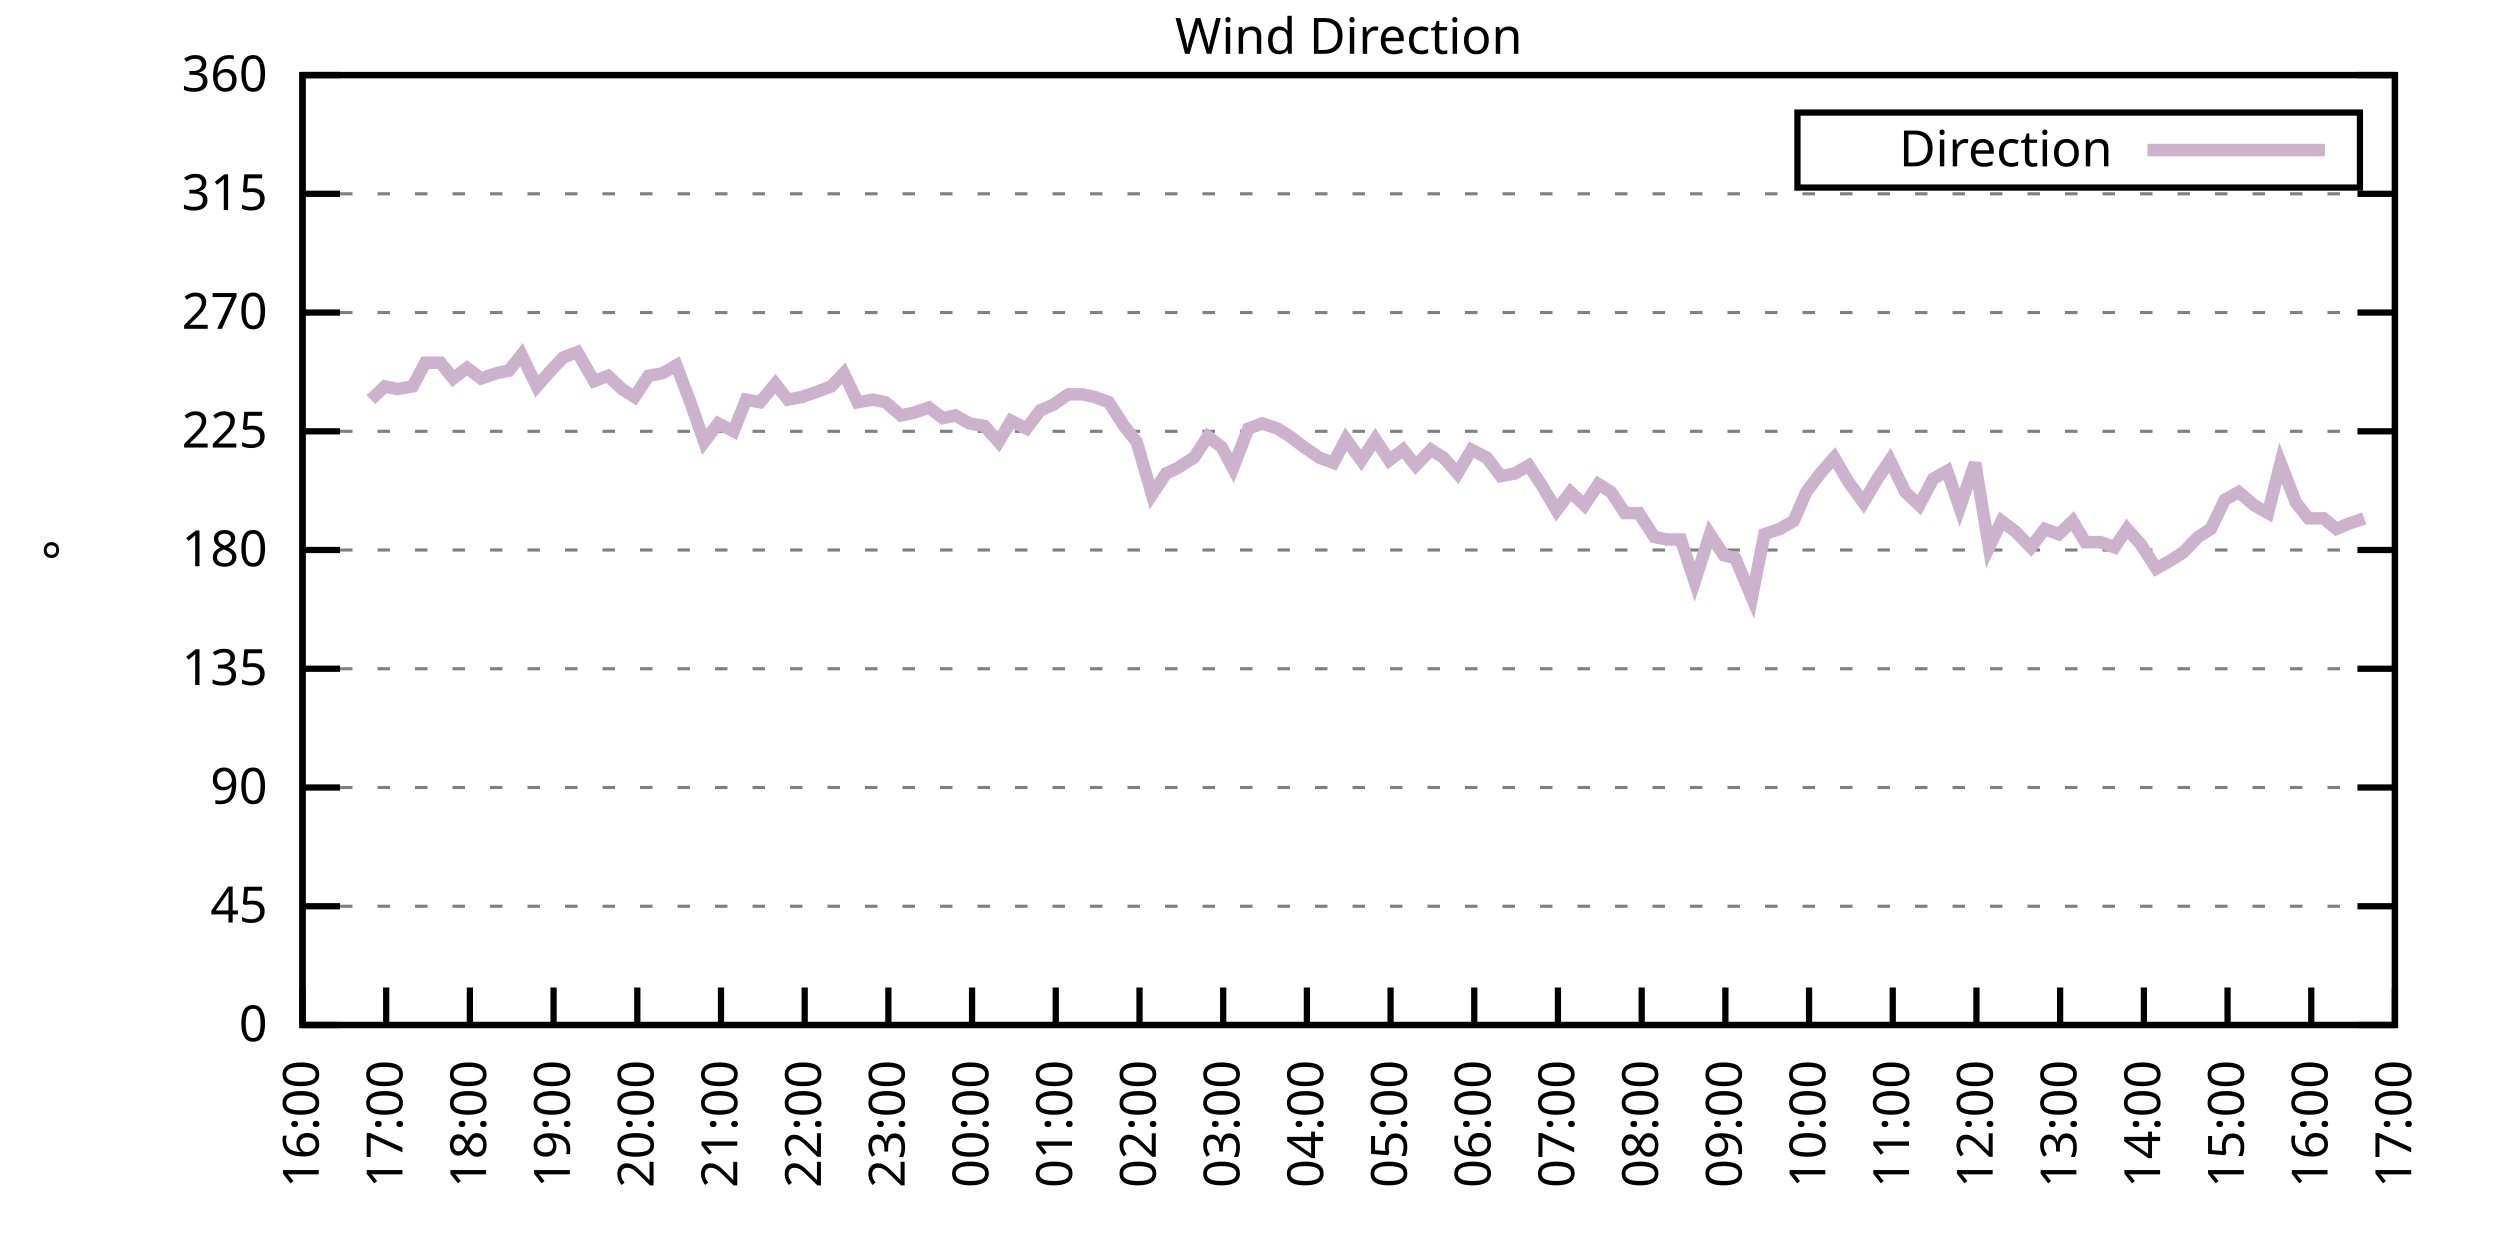
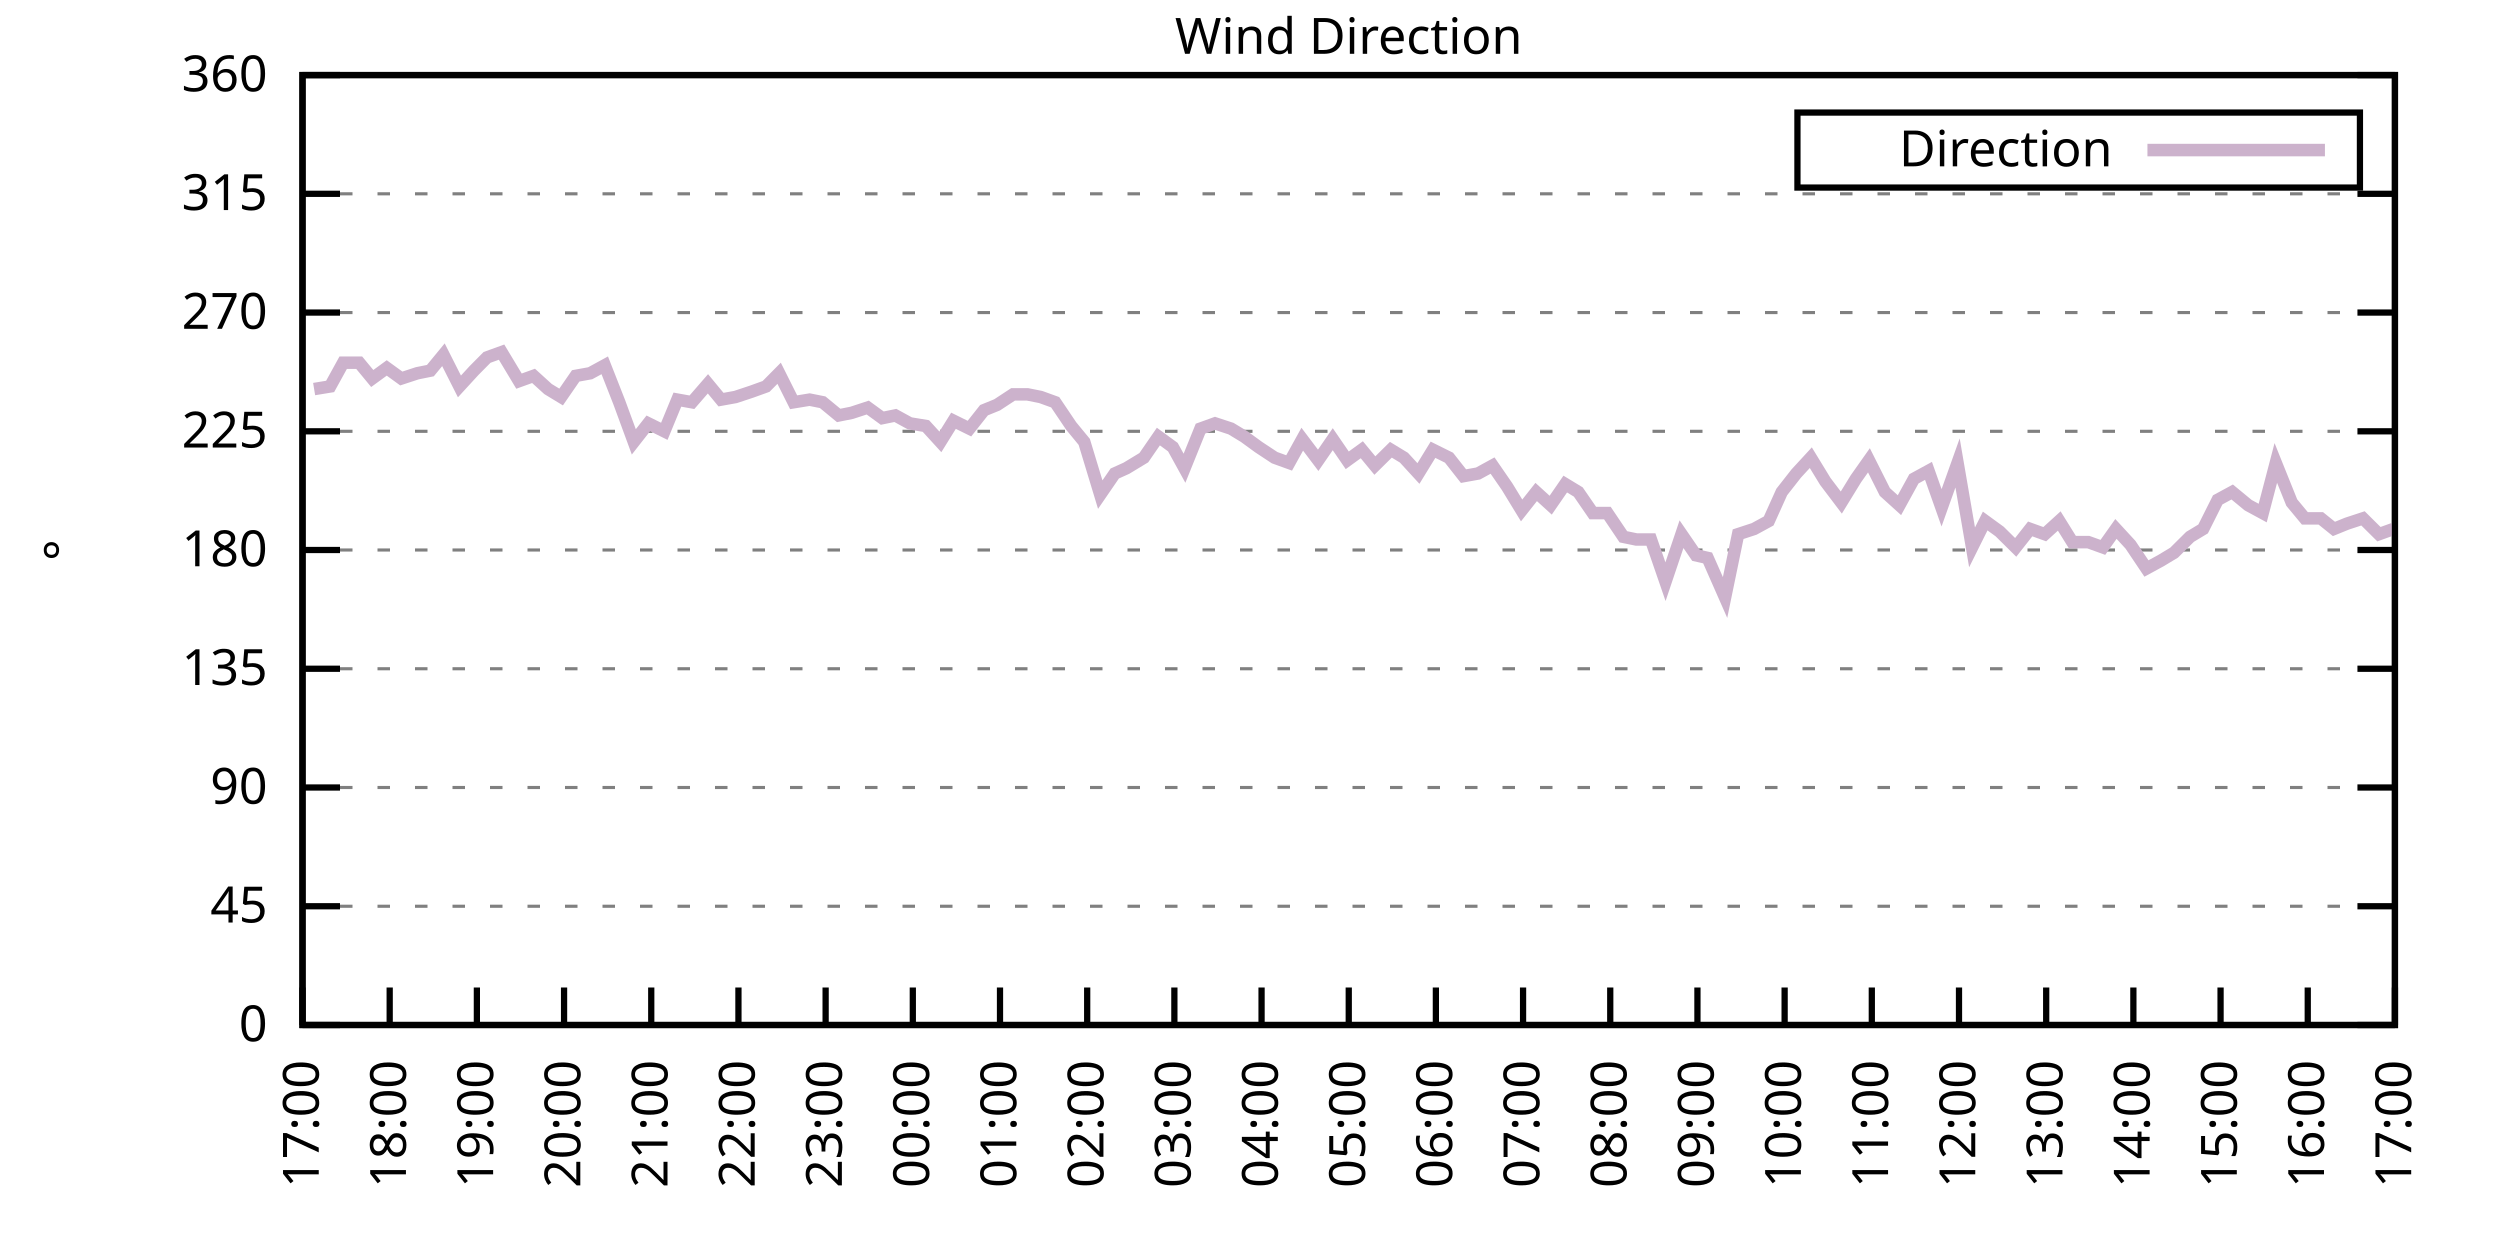
<svg xmlns="http://www.w3.org/2000/svg" xmlns:xlink="http://www.w3.org/1999/xlink" width="400" height="200" viewBox="0 0 400 200">
  <g id="gnuplot_canvas">
    <rect x="0" y="0" width="400" height="200" fill="none" />
    <defs>
      <circle id="gpDot" r="0.5" stroke-width="0.5" stroke="currentColor" />
      <path id="gpPt0" stroke-width="0.333" stroke="currentColor" d="M-1,0 h2 M0,-1 v2" />
      <path id="gpPt1" stroke-width="0.333" stroke="currentColor" d="M-1,-1 L1,1 M1,-1 L-1,1" />
      <path id="gpPt2" stroke-width="0.333" stroke="currentColor" d="M-1,0 L1,0 M0,-1 L0,1 M-1,-1 L1,1 M-1,1 L1,-1" />
      <rect id="gpPt3" stroke-width="0.333" stroke="currentColor" x="-1" y="-1" width="2" height="2" />
      <rect id="gpPt4" stroke-width="0.333" stroke="currentColor" fill="currentColor" x="-1" y="-1" width="2" height="2" />
      <circle id="gpPt5" stroke-width="0.333" stroke="currentColor" cx="0" cy="0" r="1" />
      <use xlink:href="#gpPt5" id="gpPt6" fill="currentColor" stroke="none" />
      <path id="gpPt7" stroke-width="0.333" stroke="currentColor" d="M0,-1.33 L-1.33,0.67 L1.33,0.67 z" />
      <use xlink:href="#gpPt7" id="gpPt8" fill="currentColor" stroke="none" />
      <use xlink:href="#gpPt7" id="gpPt9" stroke="currentColor" transform="rotate(180)" />
      <use xlink:href="#gpPt9" id="gpPt10" fill="currentColor" stroke="none" />
      <use xlink:href="#gpPt3" id="gpPt11" stroke="currentColor" transform="rotate(45)" />
      <use xlink:href="#gpPt11" id="gpPt12" fill="currentColor" stroke="none" />
      <path id="gpPt13" stroke-width="0.333" stroke="currentColor" d="M0,1.330 L1.265,0.411 L0.782,-1.067 L-0.782,-1.076 L-1.265,0.411 z" />
      <use xlink:href="#gpPt13" id="gpPt14" fill="currentColor" stroke="none" />
      <filter id="textbox" filterUnits="objectBoundingBox" x="0" y="0" height="1" width="1">
        <feFlood flood-color="white" flood-opacity="1" result="bgnd" />
        <feComposite in="SourceGraphic" in2="bgnd" operator="atop" />
      </filter>
      <filter id="greybox" filterUnits="objectBoundingBox" x="0" y="0" height="1" width="1">
        <feFlood flood-color="lightgrey" flood-opacity="1" result="grey" />
        <feComposite in="SourceGraphic" in2="grey" operator="atop" />
      </filter>
    </defs>
    <g fill="none" color="white" stroke="currentColor" stroke-width="1.00" stroke-linecap="butt" stroke-linejoin="miter">
</g>
    <g fill="none" color="black" stroke="currentColor" stroke-width="1.00" stroke-linecap="butt" stroke-linejoin="miter">
      <g stroke="none" shape-rendering="crispEdges">
        <polygon fill="rgb(255, 255, 255)" points="48.40,164.00 383.18,164.00 383.18,12.02 48.40,12.02 " />
      </g>
    </g>
    <g fill="none" color="black" stroke="currentColor" stroke-width="1.00" stroke-linecap="butt" stroke-linejoin="miter">
</g>
    <g fill="none" color="black" stroke="black" stroke-width="0.50" stroke-linecap="butt" stroke-linejoin="miter">
</g>
    <g fill="none" color="gray" stroke="currentColor" stroke-width="0.50" stroke-linecap="butt" stroke-linejoin="miter">
      <path stroke="gray" stroke-dasharray="2,4" class="gridline" d="M48.40,164.00 L383.19,164.00  " />
    </g>
    <g fill="none" color="gray" stroke="gray" stroke-width="1.00" stroke-linecap="butt" stroke-linejoin="miter">
</g>
    <g fill="none" color="black" stroke="currentColor" stroke-width="1.00" stroke-linecap="butt" stroke-linejoin="miter">
      <path stroke="black" d="M48.40,164.00 L54.40,164.00 M383.19,164.00 L377.19,164.00  " />
      <g transform="translate(42.80,166.60)" stroke="none" fill="black" font-family="Sans" font-size="8.00" text-anchor="end">
        <text>
          <tspan font-family="Sans"> 0</tspan>
        </text>
      </g>
    </g>
    <g fill="none" color="black" stroke="currentColor" stroke-width="1.00" stroke-linecap="butt" stroke-linejoin="miter">
</g>
    <g fill="none" color="black" stroke="black" stroke-width="0.50" stroke-linecap="butt" stroke-linejoin="miter">
</g>
    <g fill="none" color="gray" stroke="currentColor" stroke-width="0.50" stroke-linecap="butt" stroke-linejoin="miter">
      <path stroke="gray" stroke-dasharray="2,4" class="gridline" d="M48.40,145.00 L383.19,145.00  " />
    </g>
    <g fill="none" color="gray" stroke="gray" stroke-width="1.00" stroke-linecap="butt" stroke-linejoin="miter">
</g>
    <g fill="none" color="black" stroke="currentColor" stroke-width="1.00" stroke-linecap="butt" stroke-linejoin="miter">
      <path stroke="black" d="M48.40,145.00 L54.40,145.00 M383.19,145.00 L377.19,145.00  " />
      <g transform="translate(42.80,147.60)" stroke="none" fill="black" font-family="Sans" font-size="8.00" text-anchor="end">
        <text>
          <tspan font-family="Sans"> 45</tspan>
        </text>
      </g>
    </g>
    <g fill="none" color="black" stroke="currentColor" stroke-width="1.00" stroke-linecap="butt" stroke-linejoin="miter">
</g>
    <g fill="none" color="black" stroke="black" stroke-width="0.50" stroke-linecap="butt" stroke-linejoin="miter">
</g>
    <g fill="none" color="gray" stroke="currentColor" stroke-width="0.50" stroke-linecap="butt" stroke-linejoin="miter">
      <path stroke="gray" stroke-dasharray="2,4" class="gridline" d="M48.40,126.00 L383.19,126.00  " />
    </g>
    <g fill="none" color="gray" stroke="gray" stroke-width="1.00" stroke-linecap="butt" stroke-linejoin="miter">
</g>
    <g fill="none" color="black" stroke="currentColor" stroke-width="1.00" stroke-linecap="butt" stroke-linejoin="miter">
      <path stroke="black" d="M48.40,126.00 L54.40,126.00 M383.19,126.00 L377.19,126.00  " />
      <g transform="translate(42.80,128.60)" stroke="none" fill="black" font-family="Sans" font-size="8.00" text-anchor="end">
        <text>
          <tspan font-family="Sans"> 90</tspan>
        </text>
      </g>
    </g>
    <g fill="none" color="black" stroke="currentColor" stroke-width="1.00" stroke-linecap="butt" stroke-linejoin="miter">
</g>
    <g fill="none" color="black" stroke="black" stroke-width="0.50" stroke-linecap="butt" stroke-linejoin="miter">
</g>
    <g fill="none" color="gray" stroke="currentColor" stroke-width="0.50" stroke-linecap="butt" stroke-linejoin="miter">
      <path stroke="gray" stroke-dasharray="2,4" class="gridline" d="M48.40,107.00 L383.19,107.00  " />
    </g>
    <g fill="none" color="gray" stroke="gray" stroke-width="1.00" stroke-linecap="butt" stroke-linejoin="miter">
</g>
    <g fill="none" color="black" stroke="currentColor" stroke-width="1.00" stroke-linecap="butt" stroke-linejoin="miter">
      <path stroke="black" d="M48.40,107.00 L54.40,107.00 M383.19,107.00 L377.19,107.00  " />
      <g transform="translate(42.80,109.60)" stroke="none" fill="black" font-family="Sans" font-size="8.00" text-anchor="end">
        <text>
          <tspan font-family="Sans"> 135</tspan>
        </text>
      </g>
    </g>
    <g fill="none" color="black" stroke="currentColor" stroke-width="1.00" stroke-linecap="butt" stroke-linejoin="miter">
</g>
    <g fill="none" color="black" stroke="black" stroke-width="0.50" stroke-linecap="butt" stroke-linejoin="miter">
</g>
    <g fill="none" color="gray" stroke="currentColor" stroke-width="0.50" stroke-linecap="butt" stroke-linejoin="miter">
      <path stroke="gray" stroke-dasharray="2,4" class="gridline" d="M48.40,88.00 L383.19,88.00  " />
    </g>
    <g fill="none" color="gray" stroke="gray" stroke-width="1.00" stroke-linecap="butt" stroke-linejoin="miter">
</g>
    <g fill="none" color="black" stroke="currentColor" stroke-width="1.00" stroke-linecap="butt" stroke-linejoin="miter">
      <path stroke="black" d="M48.40,88.00 L54.40,88.00 M383.19,88.00 L377.19,88.00  " />
      <g transform="translate(42.80,90.60)" stroke="none" fill="black" font-family="Sans" font-size="8.00" text-anchor="end">
        <text>
          <tspan font-family="Sans"> 180</tspan>
        </text>
      </g>
    </g>
    <g fill="none" color="black" stroke="currentColor" stroke-width="1.00" stroke-linecap="butt" stroke-linejoin="miter">
</g>
    <g fill="none" color="black" stroke="black" stroke-width="0.50" stroke-linecap="butt" stroke-linejoin="miter">
</g>
    <g fill="none" color="gray" stroke="currentColor" stroke-width="0.50" stroke-linecap="butt" stroke-linejoin="miter">
      <path stroke="gray" stroke-dasharray="2,4" class="gridline" d="M48.40,69.01 L383.19,69.01  " />
    </g>
    <g fill="none" color="gray" stroke="gray" stroke-width="1.00" stroke-linecap="butt" stroke-linejoin="miter">
</g>
    <g fill="none" color="black" stroke="currentColor" stroke-width="1.00" stroke-linecap="butt" stroke-linejoin="miter">
      <path stroke="black" d="M48.40,69.01 L54.40,69.01 M383.19,69.01 L377.19,69.01  " />
      <g transform="translate(42.80,71.61)" stroke="none" fill="black" font-family="Sans" font-size="8.00" text-anchor="end">
        <text>
          <tspan font-family="Sans"> 225</tspan>
        </text>
      </g>
    </g>
    <g fill="none" color="black" stroke="currentColor" stroke-width="1.00" stroke-linecap="butt" stroke-linejoin="miter">
</g>
    <g fill="none" color="black" stroke="black" stroke-width="0.50" stroke-linecap="butt" stroke-linejoin="miter">
</g>
    <g fill="none" color="gray" stroke="currentColor" stroke-width="0.50" stroke-linecap="butt" stroke-linejoin="miter">
      <path stroke="gray" stroke-dasharray="2,4" class="gridline" d="M48.40,50.01 L383.19,50.01  " />
    </g>
    <g fill="none" color="gray" stroke="gray" stroke-width="1.00" stroke-linecap="butt" stroke-linejoin="miter">
</g>
    <g fill="none" color="black" stroke="currentColor" stroke-width="1.00" stroke-linecap="butt" stroke-linejoin="miter">
      <path stroke="black" d="M48.40,50.01 L54.40,50.01 M383.19,50.01 L377.19,50.01  " />
      <g transform="translate(42.80,52.61)" stroke="none" fill="black" font-family="Sans" font-size="8.00" text-anchor="end">
        <text>
          <tspan font-family="Sans"> 270</tspan>
        </text>
      </g>
    </g>
    <g fill="none" color="black" stroke="currentColor" stroke-width="1.00" stroke-linecap="butt" stroke-linejoin="miter">
</g>
    <g fill="none" color="black" stroke="black" stroke-width="0.50" stroke-linecap="butt" stroke-linejoin="miter">
</g>
    <g fill="none" color="gray" stroke="currentColor" stroke-width="0.50" stroke-linecap="butt" stroke-linejoin="miter">
      <path stroke="gray" stroke-dasharray="2,4" class="gridline" d="M48.40,31.01 L383.19,31.01  " />
    </g>
    <g fill="none" color="gray" stroke="gray" stroke-width="1.00" stroke-linecap="butt" stroke-linejoin="miter">
</g>
    <g fill="none" color="black" stroke="currentColor" stroke-width="1.00" stroke-linecap="butt" stroke-linejoin="miter">
      <path stroke="black" d="M48.40,31.01 L54.40,31.01 M383.19,31.01 L377.19,31.01  " />
      <g transform="translate(42.80,33.61)" stroke="none" fill="black" font-family="Sans" font-size="8.00" text-anchor="end">
        <text>
          <tspan font-family="Sans"> 315</tspan>
        </text>
      </g>
    </g>
    <g fill="none" color="black" stroke="currentColor" stroke-width="1.00" stroke-linecap="butt" stroke-linejoin="miter">
</g>
    <g fill="none" color="black" stroke="black" stroke-width="0.50" stroke-linecap="butt" stroke-linejoin="miter">
</g>
    <g fill="none" color="gray" stroke="currentColor" stroke-width="0.50" stroke-linecap="butt" stroke-linejoin="miter">
      <path stroke="gray" stroke-dasharray="2,4" class="gridline" d="M48.40,12.01 L383.19,12.01  " />
    </g>
    <g fill="none" color="gray" stroke="gray" stroke-width="1.00" stroke-linecap="butt" stroke-linejoin="miter">
</g>
    <g fill="none" color="black" stroke="currentColor" stroke-width="1.00" stroke-linecap="butt" stroke-linejoin="miter">
      <path stroke="black" d="M48.40,12.01 L54.40,12.01 M383.19,12.01 L377.19,12.01  " />
      <g transform="translate(42.80,14.61)" stroke="none" fill="black" font-family="Sans" font-size="8.00" text-anchor="end">
        <text>
          <tspan font-family="Sans"> 360</tspan>
        </text>
      </g>
    </g>
    <g fill="none" color="black" stroke="currentColor" stroke-width="1.00" stroke-linecap="butt" stroke-linejoin="miter">
      <path stroke="black" d="M48.40,164.00 L48.40,158.00  " />
      <g transform="translate(51.00,169.60) rotate(270.00)" stroke="none" fill="black" font-family="Sans" font-size="8.00" text-anchor="end">
        <text>
-           <tspan font-family="Sans">16:00</tspan>
-         </text>
-       </g>
-     </g>
-     <g fill="none" color="black" stroke="currentColor" stroke-width="1.00" stroke-linecap="butt" stroke-linejoin="miter">
-       <path stroke="black" d="M61.79,164.00 L61.79,158.00  " />
-       <g transform="translate(64.39,169.60) rotate(270.00)" stroke="none" fill="black" font-family="Sans" font-size="8.00" text-anchor="end">
-         <text>
          <tspan font-family="Sans">17:00</tspan>
        </text>
      </g>
    </g>
    <g fill="none" color="black" stroke="currentColor" stroke-width="1.00" stroke-linecap="butt" stroke-linejoin="miter">
-       <path stroke="black" d="M75.18,164.00 L75.18,158.00  " />
-       <g transform="translate(77.78,169.60) rotate(270.00)" stroke="none" fill="black" font-family="Sans" font-size="8.00" text-anchor="end">
+       <path stroke="black" d="M62.35,164.00 L62.35,158.00  " />
+       <g transform="translate(64.95,169.60) rotate(270.00)" stroke="none" fill="black" font-family="Sans" font-size="8.00" text-anchor="end">
        <text>
          <tspan font-family="Sans">18:00</tspan>
        </text>
      </g>
    </g>
    <g fill="none" color="black" stroke="currentColor" stroke-width="1.00" stroke-linecap="butt" stroke-linejoin="miter">
-       <path stroke="black" d="M88.57,164.00 L88.57,158.00  " />
-       <g transform="translate(91.17,169.60) rotate(270.00)" stroke="none" fill="black" font-family="Sans" font-size="8.00" text-anchor="end">
+       <path stroke="black" d="M76.30,164.00 L76.30,158.00  " />
+       <g transform="translate(78.90,169.60) rotate(270.00)" stroke="none" fill="black" font-family="Sans" font-size="8.00" text-anchor="end">
        <text>
          <tspan font-family="Sans">19:00</tspan>
        </text>
      </g>
    </g>
    <g fill="none" color="black" stroke="currentColor" stroke-width="1.00" stroke-linecap="butt" stroke-linejoin="miter">
-       <path stroke="black" d="M101.97,164.00 L101.97,158.00  " />
-       <g transform="translate(104.57,169.60) rotate(270.00)" stroke="none" fill="black" font-family="Sans" font-size="8.00" text-anchor="end">
+       <path stroke="black" d="M90.25,164.00 L90.25,158.00  " />
+       <g transform="translate(92.85,169.60) rotate(270.00)" stroke="none" fill="black" font-family="Sans" font-size="8.00" text-anchor="end">
        <text>
          <tspan font-family="Sans">20:00</tspan>
        </text>
      </g>
    </g>
    <g fill="none" color="black" stroke="currentColor" stroke-width="1.00" stroke-linecap="butt" stroke-linejoin="miter">
-       <path stroke="black" d="M115.36,164.00 L115.36,158.00  " />
-       <g transform="translate(117.96,169.60) rotate(270.00)" stroke="none" fill="black" font-family="Sans" font-size="8.00" text-anchor="end">
+       <path stroke="black" d="M104.20,164.00 L104.20,158.00  " />
+       <g transform="translate(106.80,169.60) rotate(270.00)" stroke="none" fill="black" font-family="Sans" font-size="8.00" text-anchor="end">
        <text>
          <tspan font-family="Sans">21:00</tspan>
        </text>
      </g>
    </g>
    <g fill="none" color="black" stroke="currentColor" stroke-width="1.00" stroke-linecap="butt" stroke-linejoin="miter">
-       <path stroke="black" d="M128.75,164.00 L128.75,158.00  " />
-       <g transform="translate(131.35,169.60) rotate(270.00)" stroke="none" fill="black" font-family="Sans" font-size="8.00" text-anchor="end">
+       <path stroke="black" d="M118.15,164.00 L118.15,158.00  " />
+       <g transform="translate(120.75,169.60) rotate(270.00)" stroke="none" fill="black" font-family="Sans" font-size="8.00" text-anchor="end">
        <text>
          <tspan font-family="Sans">22:00</tspan>
        </text>
      </g>
    </g>
    <g fill="none" color="black" stroke="currentColor" stroke-width="1.00" stroke-linecap="butt" stroke-linejoin="miter">
-       <path stroke="black" d="M142.14,164.00 L142.14,158.00  " />
-       <g transform="translate(144.74,169.60) rotate(270.00)" stroke="none" fill="black" font-family="Sans" font-size="8.00" text-anchor="end">
+       <path stroke="black" d="M132.10,164.00 L132.10,158.00  " />
+       <g transform="translate(134.70,169.60) rotate(270.00)" stroke="none" fill="black" font-family="Sans" font-size="8.00" text-anchor="end">
        <text>
          <tspan font-family="Sans">23:00</tspan>
        </text>
      </g>
    </g>
    <g fill="none" color="black" stroke="currentColor" stroke-width="1.00" stroke-linecap="butt" stroke-linejoin="miter">
-       <path stroke="black" d="M155.53,164.00 L155.53,158.00  " />
-       <g transform="translate(158.13,169.60) rotate(270.00)" stroke="none" fill="black" font-family="Sans" font-size="8.00" text-anchor="end">
+       <path stroke="black" d="M146.05,164.00 L146.05,158.00  " />
+       <g transform="translate(148.65,169.60) rotate(270.00)" stroke="none" fill="black" font-family="Sans" font-size="8.00" text-anchor="end">
        <text>
          <tspan font-family="Sans">00:00</tspan>
        </text>
      </g>
    </g>
    <g fill="none" color="black" stroke="currentColor" stroke-width="1.00" stroke-linecap="butt" stroke-linejoin="miter">
-       <path stroke="black" d="M168.92,164.00 L168.92,158.00  " />
-       <g transform="translate(171.52,169.60) rotate(270.00)" stroke="none" fill="black" font-family="Sans" font-size="8.00" text-anchor="end">
+       <path stroke="black" d="M160.00,164.00 L160.00,158.00  " />
+       <g transform="translate(162.60,169.60) rotate(270.00)" stroke="none" fill="black" font-family="Sans" font-size="8.00" text-anchor="end">
        <text>
          <tspan font-family="Sans">01:00</tspan>
        </text>
      </g>
    </g>
    <g fill="none" color="black" stroke="currentColor" stroke-width="1.00" stroke-linecap="butt" stroke-linejoin="miter">
-       <path stroke="black" d="M182.32,164.00 L182.32,158.00  " />
-       <g transform="translate(184.92,169.60) rotate(270.00)" stroke="none" fill="black" font-family="Sans" font-size="8.00" text-anchor="end">
+       <path stroke="black" d="M173.95,164.00 L173.95,158.00  " />
+       <g transform="translate(176.55,169.60) rotate(270.00)" stroke="none" fill="black" font-family="Sans" font-size="8.00" text-anchor="end">
        <text>
          <tspan font-family="Sans">02:00</tspan>
        </text>
      </g>
    </g>
    <g fill="none" color="black" stroke="currentColor" stroke-width="1.00" stroke-linecap="butt" stroke-linejoin="miter">
-       <path stroke="black" d="M195.71,164.00 L195.71,158.00  " />
-       <g transform="translate(198.31,169.60) rotate(270.00)" stroke="none" fill="black" font-family="Sans" font-size="8.00" text-anchor="end">
+       <path stroke="black" d="M187.90,164.00 L187.90,158.00  " />
+       <g transform="translate(190.50,169.60) rotate(270.00)" stroke="none" fill="black" font-family="Sans" font-size="8.00" text-anchor="end">
        <text>
          <tspan font-family="Sans">03:00</tspan>
        </text>
      </g>
    </g>
    <g fill="none" color="black" stroke="currentColor" stroke-width="1.00" stroke-linecap="butt" stroke-linejoin="miter">
-       <path stroke="black" d="M209.10,164.00 L209.10,158.00  " />
-       <g transform="translate(211.70,169.60) rotate(270.00)" stroke="none" fill="black" font-family="Sans" font-size="8.00" text-anchor="end">
+       <path stroke="black" d="M201.85,164.00 L201.85,158.00  " />
+       <g transform="translate(204.45,169.60) rotate(270.00)" stroke="none" fill="black" font-family="Sans" font-size="8.00" text-anchor="end">
        <text>
          <tspan font-family="Sans">04:00</tspan>
        </text>
      </g>
    </g>
    <g fill="none" color="black" stroke="currentColor" stroke-width="1.00" stroke-linecap="butt" stroke-linejoin="miter">
-       <path stroke="black" d="M222.49,164.00 L222.49,158.00  " />
-       <g transform="translate(225.09,169.60) rotate(270.00)" stroke="none" fill="black" font-family="Sans" font-size="8.00" text-anchor="end">
+       <path stroke="black" d="M215.80,164.00 L215.80,158.00  " />
+       <g transform="translate(218.40,169.60) rotate(270.00)" stroke="none" fill="black" font-family="Sans" font-size="8.00" text-anchor="end">
        <text>
          <tspan font-family="Sans">05:00</tspan>
        </text>
      </g>
    </g>
    <g fill="none" color="black" stroke="currentColor" stroke-width="1.00" stroke-linecap="butt" stroke-linejoin="miter">
-       <path stroke="black" d="M235.88,164.00 L235.88,158.00  " />
-       <g transform="translate(238.48,169.60) rotate(270.00)" stroke="none" fill="black" font-family="Sans" font-size="8.00" text-anchor="end">
+       <path stroke="black" d="M229.74,164.00 L229.74,158.00  " />
+       <g transform="translate(232.34,169.60) rotate(270.00)" stroke="none" fill="black" font-family="Sans" font-size="8.00" text-anchor="end">
        <text>
          <tspan font-family="Sans">06:00</tspan>
        </text>
      </g>
    </g>
    <g fill="none" color="black" stroke="currentColor" stroke-width="1.00" stroke-linecap="butt" stroke-linejoin="miter">
-       <path stroke="black" d="M249.27,164.00 L249.27,158.00  " />
-       <g transform="translate(251.87,169.60) rotate(270.00)" stroke="none" fill="black" font-family="Sans" font-size="8.00" text-anchor="end">
+       <path stroke="black" d="M243.69,164.00 L243.69,158.00  " />
+       <g transform="translate(246.29,169.60) rotate(270.00)" stroke="none" fill="black" font-family="Sans" font-size="8.00" text-anchor="end">
        <text>
          <tspan font-family="Sans">07:00</tspan>
        </text>
      </g>
    </g>
    <g fill="none" color="black" stroke="currentColor" stroke-width="1.00" stroke-linecap="butt" stroke-linejoin="miter">
-       <path stroke="black" d="M262.67,164.00 L262.67,158.00  " />
-       <g transform="translate(265.27,169.60) rotate(270.00)" stroke="none" fill="black" font-family="Sans" font-size="8.00" text-anchor="end">
+       <path stroke="black" d="M257.64,164.00 L257.64,158.00  " />
+       <g transform="translate(260.24,169.60) rotate(270.00)" stroke="none" fill="black" font-family="Sans" font-size="8.00" text-anchor="end">
        <text>
          <tspan font-family="Sans">08:00</tspan>
        </text>
      </g>
    </g>
    <g fill="none" color="black" stroke="currentColor" stroke-width="1.00" stroke-linecap="butt" stroke-linejoin="miter">
-       <path stroke="black" d="M276.06,164.00 L276.06,158.00  " />
-       <g transform="translate(278.66,169.60) rotate(270.00)" stroke="none" fill="black" font-family="Sans" font-size="8.00" text-anchor="end">
+       <path stroke="black" d="M271.59,164.00 L271.59,158.00  " />
+       <g transform="translate(274.19,169.60) rotate(270.00)" stroke="none" fill="black" font-family="Sans" font-size="8.00" text-anchor="end">
        <text>
          <tspan font-family="Sans">09:00</tspan>
        </text>
      </g>
    </g>
    <g fill="none" color="black" stroke="currentColor" stroke-width="1.00" stroke-linecap="butt" stroke-linejoin="miter">
-       <path stroke="black" d="M289.45,164.00 L289.45,158.00  " />
-       <g transform="translate(292.05,169.60) rotate(270.00)" stroke="none" fill="black" font-family="Sans" font-size="8.00" text-anchor="end">
+       <path stroke="black" d="M285.54,164.00 L285.54,158.00  " />
+       <g transform="translate(288.14,169.60) rotate(270.00)" stroke="none" fill="black" font-family="Sans" font-size="8.00" text-anchor="end">
        <text>
          <tspan font-family="Sans">10:00</tspan>
        </text>
      </g>
    </g>
    <g fill="none" color="black" stroke="currentColor" stroke-width="1.00" stroke-linecap="butt" stroke-linejoin="miter">
-       <path stroke="black" d="M302.84,164.00 L302.84,158.00  " />
-       <g transform="translate(305.44,169.60) rotate(270.00)" stroke="none" fill="black" font-family="Sans" font-size="8.00" text-anchor="end">
+       <path stroke="black" d="M299.49,164.00 L299.49,158.00  " />
+       <g transform="translate(302.09,169.60) rotate(270.00)" stroke="none" fill="black" font-family="Sans" font-size="8.00" text-anchor="end">
        <text>
          <tspan font-family="Sans">11:00</tspan>
        </text>
      </g>
    </g>
    <g fill="none" color="black" stroke="currentColor" stroke-width="1.00" stroke-linecap="butt" stroke-linejoin="miter">
-       <path stroke="black" d="M316.23,164.00 L316.23,158.00  " />
-       <g transform="translate(318.83,169.60) rotate(270.00)" stroke="none" fill="black" font-family="Sans" font-size="8.00" text-anchor="end">
+       <path stroke="black" d="M313.44,164.00 L313.44,158.00  " />
+       <g transform="translate(316.04,169.60) rotate(270.00)" stroke="none" fill="black" font-family="Sans" font-size="8.00" text-anchor="end">
        <text>
          <tspan font-family="Sans">12:00</tspan>
        </text>
      </g>
    </g>
    <g fill="none" color="black" stroke="currentColor" stroke-width="1.00" stroke-linecap="butt" stroke-linejoin="miter">
-       <path stroke="black" d="M329.62,164.00 L329.62,158.00  " />
-       <g transform="translate(332.22,169.60) rotate(270.00)" stroke="none" fill="black" font-family="Sans" font-size="8.00" text-anchor="end">
+       <path stroke="black" d="M327.39,164.00 L327.39,158.00  " />
+       <g transform="translate(329.99,169.60) rotate(270.00)" stroke="none" fill="black" font-family="Sans" font-size="8.00" text-anchor="end">
        <text>
          <tspan font-family="Sans">13:00</tspan>
        </text>
      </g>
    </g>
    <g fill="none" color="black" stroke="currentColor" stroke-width="1.00" stroke-linecap="butt" stroke-linejoin="miter">
-       <path stroke="black" d="M343.02,164.00 L343.02,158.00  " />
-       <g transform="translate(345.62,169.60) rotate(270.00)" stroke="none" fill="black" font-family="Sans" font-size="8.00" text-anchor="end">
+       <path stroke="black" d="M341.34,164.00 L341.34,158.00  " />
+       <g transform="translate(343.94,169.60) rotate(270.00)" stroke="none" fill="black" font-family="Sans" font-size="8.00" text-anchor="end">
        <text>
          <tspan font-family="Sans">14:00</tspan>
        </text>
      </g>
    </g>
    <g fill="none" color="black" stroke="currentColor" stroke-width="1.00" stroke-linecap="butt" stroke-linejoin="miter">
-       <path stroke="black" d="M356.41,164.00 L356.41,158.00  " />
-       <g transform="translate(359.01,169.60) rotate(270.00)" stroke="none" fill="black" font-family="Sans" font-size="8.00" text-anchor="end">
+       <path stroke="black" d="M355.29,164.00 L355.29,158.00  " />
+       <g transform="translate(357.89,169.60) rotate(270.00)" stroke="none" fill="black" font-family="Sans" font-size="8.00" text-anchor="end">
        <text>
          <tspan font-family="Sans">15:00</tspan>
        </text>
      </g>
    </g>
    <g fill="none" color="black" stroke="currentColor" stroke-width="1.00" stroke-linecap="butt" stroke-linejoin="miter">
-       <path stroke="black" d="M369.80,164.00 L369.80,158.00  " />
-       <g transform="translate(372.40,169.60) rotate(270.00)" stroke="none" fill="black" font-family="Sans" font-size="8.00" text-anchor="end">
+       <path stroke="black" d="M369.24,164.00 L369.24,158.00  " />
+       <g transform="translate(371.84,169.60) rotate(270.00)" stroke="none" fill="black" font-family="Sans" font-size="8.00" text-anchor="end">
        <text>
          <tspan font-family="Sans">16:00</tspan>
        </text>
      </g>
    </g>
    <g fill="none" color="black" stroke="currentColor" stroke-width="1.00" stroke-linecap="butt" stroke-linejoin="miter">
      <path stroke="black" d="M383.19,164.00 L383.19,158.00  " />
      <g transform="translate(385.79,169.60) rotate(270.00)" stroke="none" fill="black" font-family="Sans" font-size="8.00" text-anchor="end">
        <text>
          <tspan font-family="Sans">17:00</tspan>
        </text>
      </g>
    </g>
    <g fill="none" color="black" stroke="currentColor" stroke-width="1.00" stroke-linecap="butt" stroke-linejoin="miter">
</g>
    <g fill="none" color="black" stroke="currentColor" stroke-width="1.00" stroke-linecap="butt" stroke-linejoin="miter">
      <path stroke="black" d="M48.40,12.01 L48.40,164.00 L383.19,164.00 L383.19,12.01 L48.40,12.01 Z  " />
    </g>
    <g fill="none" color="black" stroke="currentColor" stroke-width="1.00" stroke-linecap="butt" stroke-linejoin="miter">
</g>
    <g fill="none" color="black" stroke="currentColor" stroke-width="1.00" stroke-linecap="butt" stroke-linejoin="miter">
      <path stroke="black" d="M287.59,30.01 L287.59,18.01 L377.59,18.01 L377.59,30.01 L287.59,30.01 Z  " />
    </g>
    <g id="Wind_direction_plot_1">
      <g fill="none" color="white" stroke="black" stroke-width="2.00" stroke-linecap="butt" stroke-linejoin="miter">
</g>
      <g fill="none" color="black" stroke="currentColor" stroke-width="2.00" stroke-linecap="butt" stroke-linejoin="miter">
        <g transform="translate(337.99,26.61)" stroke="none" fill="black" font-family="Sans" font-size="8.00" text-anchor="end">
          <text>
            <tspan font-family="Sans">Direction</tspan>
          </text>
        </g>
      </g>
      <g fill="none" color="black" stroke="currentColor" stroke-width="2.00" stroke-linecap="butt" stroke-linejoin="miter">
-         <path stroke="rgb(204, 178, 204)" d="M343.59,24.01 L371.99,24.01 M59.34,63.94 L61.57,61.83 L63.58,62.25 L66.03,61.83 L68.04,58.03 L70.50,58.03   L72.50,60.56 L74.74,58.87 L76.97,60.56 L79.42,59.72 L81.43,59.30 L83.44,56.76 L85.90,61.83 L88.13,59.30   L90.14,57.18 L92.37,56.34 L95.05,60.98 L97.28,60.14 L99.51,62.25 L101.52,63.52 L103.75,60.14 L105.98,59.72   L108.22,58.45 L110.45,64.36 L112.68,70.70 L114.91,67.74 L117.37,69.01 L119.38,63.94 L121.61,64.36 L124.06,61.41   L126.07,63.94 L128.30,63.52 L130.76,62.67 L132.99,61.83 L135.00,59.72 L137.23,64.36 L139.69,63.94 L141.69,64.36   L144.15,66.47 L146.16,66.05 L148.61,65.21 L150.85,66.90 L152.85,66.47 L155.09,67.74 L157.54,68.16 L159.77,70.70   L161.78,67.32 L164.24,68.58 L166.47,65.63 L168.48,64.78 L170.93,63.10 L173.17,63.10 L175.17,63.52 L177.41,64.36   L179.86,68.16 L181.87,70.70 L184.32,79.14 L186.56,75.76 L188.34,74.92 L191.02,73.23 L193.25,69.85 L195.48,71.54   L197.27,74.92 L199.73,68.58 L201.96,67.74 L204.41,68.58 L206.42,69.85 L208.65,71.54 L211.11,73.23 L213.34,74.07   L215.35,70.27 L217.80,73.65 L220.04,70.27 L222.27,73.65 L224.50,71.96 L226.51,74.49 L228.96,71.96 L230.97,73.23   L233.20,75.76 L235.44,71.96 L237.89,73.23 L240.12,76.18 L242.36,75.76 L244.59,74.49 L246.82,77.87 L249.05,81.67   L251.28,78.72 L253.51,80.83 L255.75,77.45 L257.76,78.72 L259.99,82.09 L262.22,82.09 L264.67,85.89 L266.68,86.32   L268.92,86.32 L271.15,93.07 L273.60,85.47 L275.83,88.85 L277.62,89.27 L280.30,95.60 L282.31,85.47 L284.76,84.63   L286.99,83.36 L289.00,78.72 L291.23,75.76 L293.47,73.23 L295.70,77.03 L298.15,80.41 L300.39,76.61 L302.39,73.65   L304.85,78.72 L307.08,80.83 L309.31,76.61 L311.54,75.34 L313.55,81.25 L316.01,74.07 L318.24,87.58 L320.25,83.36   L322.48,85.05 L324.94,87.58 L327.17,84.63 L329.40,85.47 L331.63,83.36 L333.64,86.74 L336.10,86.74 L338.33,87.58   L340.34,84.63 L342.57,87.16 L345.02,90.96 L347.26,89.69 L349.26,88.43 L351.72,85.89 L353.73,84.63 L355.96,79.98   L358.19,78.72 L360.65,80.83 L362.88,82.09 L364.89,74.07 L367.34,80.41 L369.35,82.94 L371.81,82.94 L373.82,84.63   L375.82,83.78 L378.28,82.94  " />
+         <path stroke="rgb(204, 178, 204)" d="M343.59,24.01 L371.99,24.01 M50.26,62.25 L52.82,61.83 L54.91,58.03 L57.47,58.03 L59.56,60.56 L61.88,58.87   L64.21,60.56 L66.77,59.72 L68.86,59.30 L70.95,56.76 L73.51,61.83 L75.83,59.30 L77.93,57.18 L80.25,56.34   L83.04,60.98 L85.37,60.14 L87.69,62.25 L89.78,63.52 L92.11,60.14 L94.43,59.72 L96.76,58.45 L99.08,64.36   L101.41,70.70 L103.73,67.74 L106.29,69.01 L108.38,63.94 L110.71,64.36 L113.27,61.41 L115.36,63.94 L117.68,63.52   L120.24,62.67 L122.57,61.83 L124.66,59.72 L126.98,64.36 L129.54,63.94 L131.63,64.36 L134.19,66.47 L136.28,66.05   L138.84,65.21 L141.16,66.90 L143.26,66.47 L145.58,67.74 L148.14,68.16 L150.46,70.70 L152.56,67.32 L155.11,68.58   L157.44,65.63 L159.53,64.78 L162.09,63.10 L164.41,63.10 L166.51,63.52 L168.83,64.36 L171.39,68.16 L173.48,70.70   L176.04,79.14 L178.36,75.76 L180.22,74.92 L183.01,73.23 L185.34,69.85 L187.66,71.54 L189.52,74.92 L192.08,68.58   L194.41,67.74 L196.96,68.58 L199.06,69.85 L201.38,71.54 L203.94,73.23 L206.26,74.07 L208.36,70.27 L210.91,73.65   L213.24,70.27 L215.56,73.65 L217.89,71.96 L219.98,74.49 L222.54,71.96 L224.63,73.23 L226.95,75.76 L229.28,71.96   L231.84,73.23 L234.16,76.18 L236.49,75.76 L238.81,74.49 L241.14,77.87 L243.46,81.67 L245.79,78.72 L248.11,80.83   L250.44,77.45 L252.53,78.72 L254.85,82.09 L257.18,82.09 L259.74,85.89 L261.83,86.32 L264.15,86.32 L266.48,93.07   L269.04,85.47 L271.36,88.85 L273.22,89.27 L276.01,95.60 L278.10,85.47 L280.66,84.63 L282.99,83.36 L285.08,78.72   L287.40,75.76 L289.73,73.23 L292.05,77.03 L294.61,80.41 L296.94,76.61 L299.03,73.65 L301.58,78.72 L303.91,80.83   L306.23,76.61 L308.56,75.34 L310.65,81.25 L313.21,74.07 L315.53,87.58 L317.63,83.36 L319.95,85.05 L322.51,87.58   L324.83,84.63 L327.16,85.47 L329.48,83.36 L331.58,86.74 L334.13,86.74 L336.46,87.58 L338.55,84.63 L340.88,87.16   L343.43,90.96 L345.76,89.69 L347.85,88.43 L350.41,85.89 L352.50,84.63 L354.83,79.98 L357.15,78.72 L359.71,80.83   L362.03,82.09 L364.13,74.07 L366.68,80.41 L368.78,82.94 L371.33,82.94 L373.43,84.63 L375.52,83.78 L378.08,82.94   L380.63,85.47 L382.96,84.63  " />
      </g>
    </g>
    <g fill="none" color="black" stroke="currentColor" stroke-width="2.00" stroke-linecap="butt" stroke-linejoin="miter">
</g>
    <g fill="none" color="black" stroke="black" stroke-width="1.00" stroke-linecap="butt" stroke-linejoin="miter">
</g>
    <g fill="none" color="black" stroke="currentColor" stroke-width="1.00" stroke-linecap="butt" stroke-linejoin="miter">
      <path stroke="black" d="M48.40,12.01 L48.40,164.00 L383.19,164.00 L383.19,12.01 L48.40,12.01 Z  " />
      <g transform="translate(12.80,88.01) rotate(270.00)" stroke="none" fill="black" font-family="Sans" font-size="8.00" text-anchor="middle">
        <text>
          <tspan font-family="Sans">°</tspan>
        </text>
      </g>
    </g>
    <g fill="none" color="black" stroke="currentColor" stroke-width="1.00" stroke-linecap="butt" stroke-linejoin="miter">
</g>
    <g fill="none" color="black" stroke="currentColor" stroke-width="1.00" stroke-linecap="butt" stroke-linejoin="miter">
      <g transform="translate(215.79,8.61)" stroke="none" fill="black" font-family="Sans" font-size="8.00" text-anchor="middle">
        <text>
          <tspan font-family="Sans">Wind Direction</tspan>
        </text>
      </g>
    </g>
    <g fill="none" color="black" stroke="currentColor" stroke-width="1.00" stroke-linecap="butt" stroke-linejoin="miter">
</g>
  </g>
</svg>
